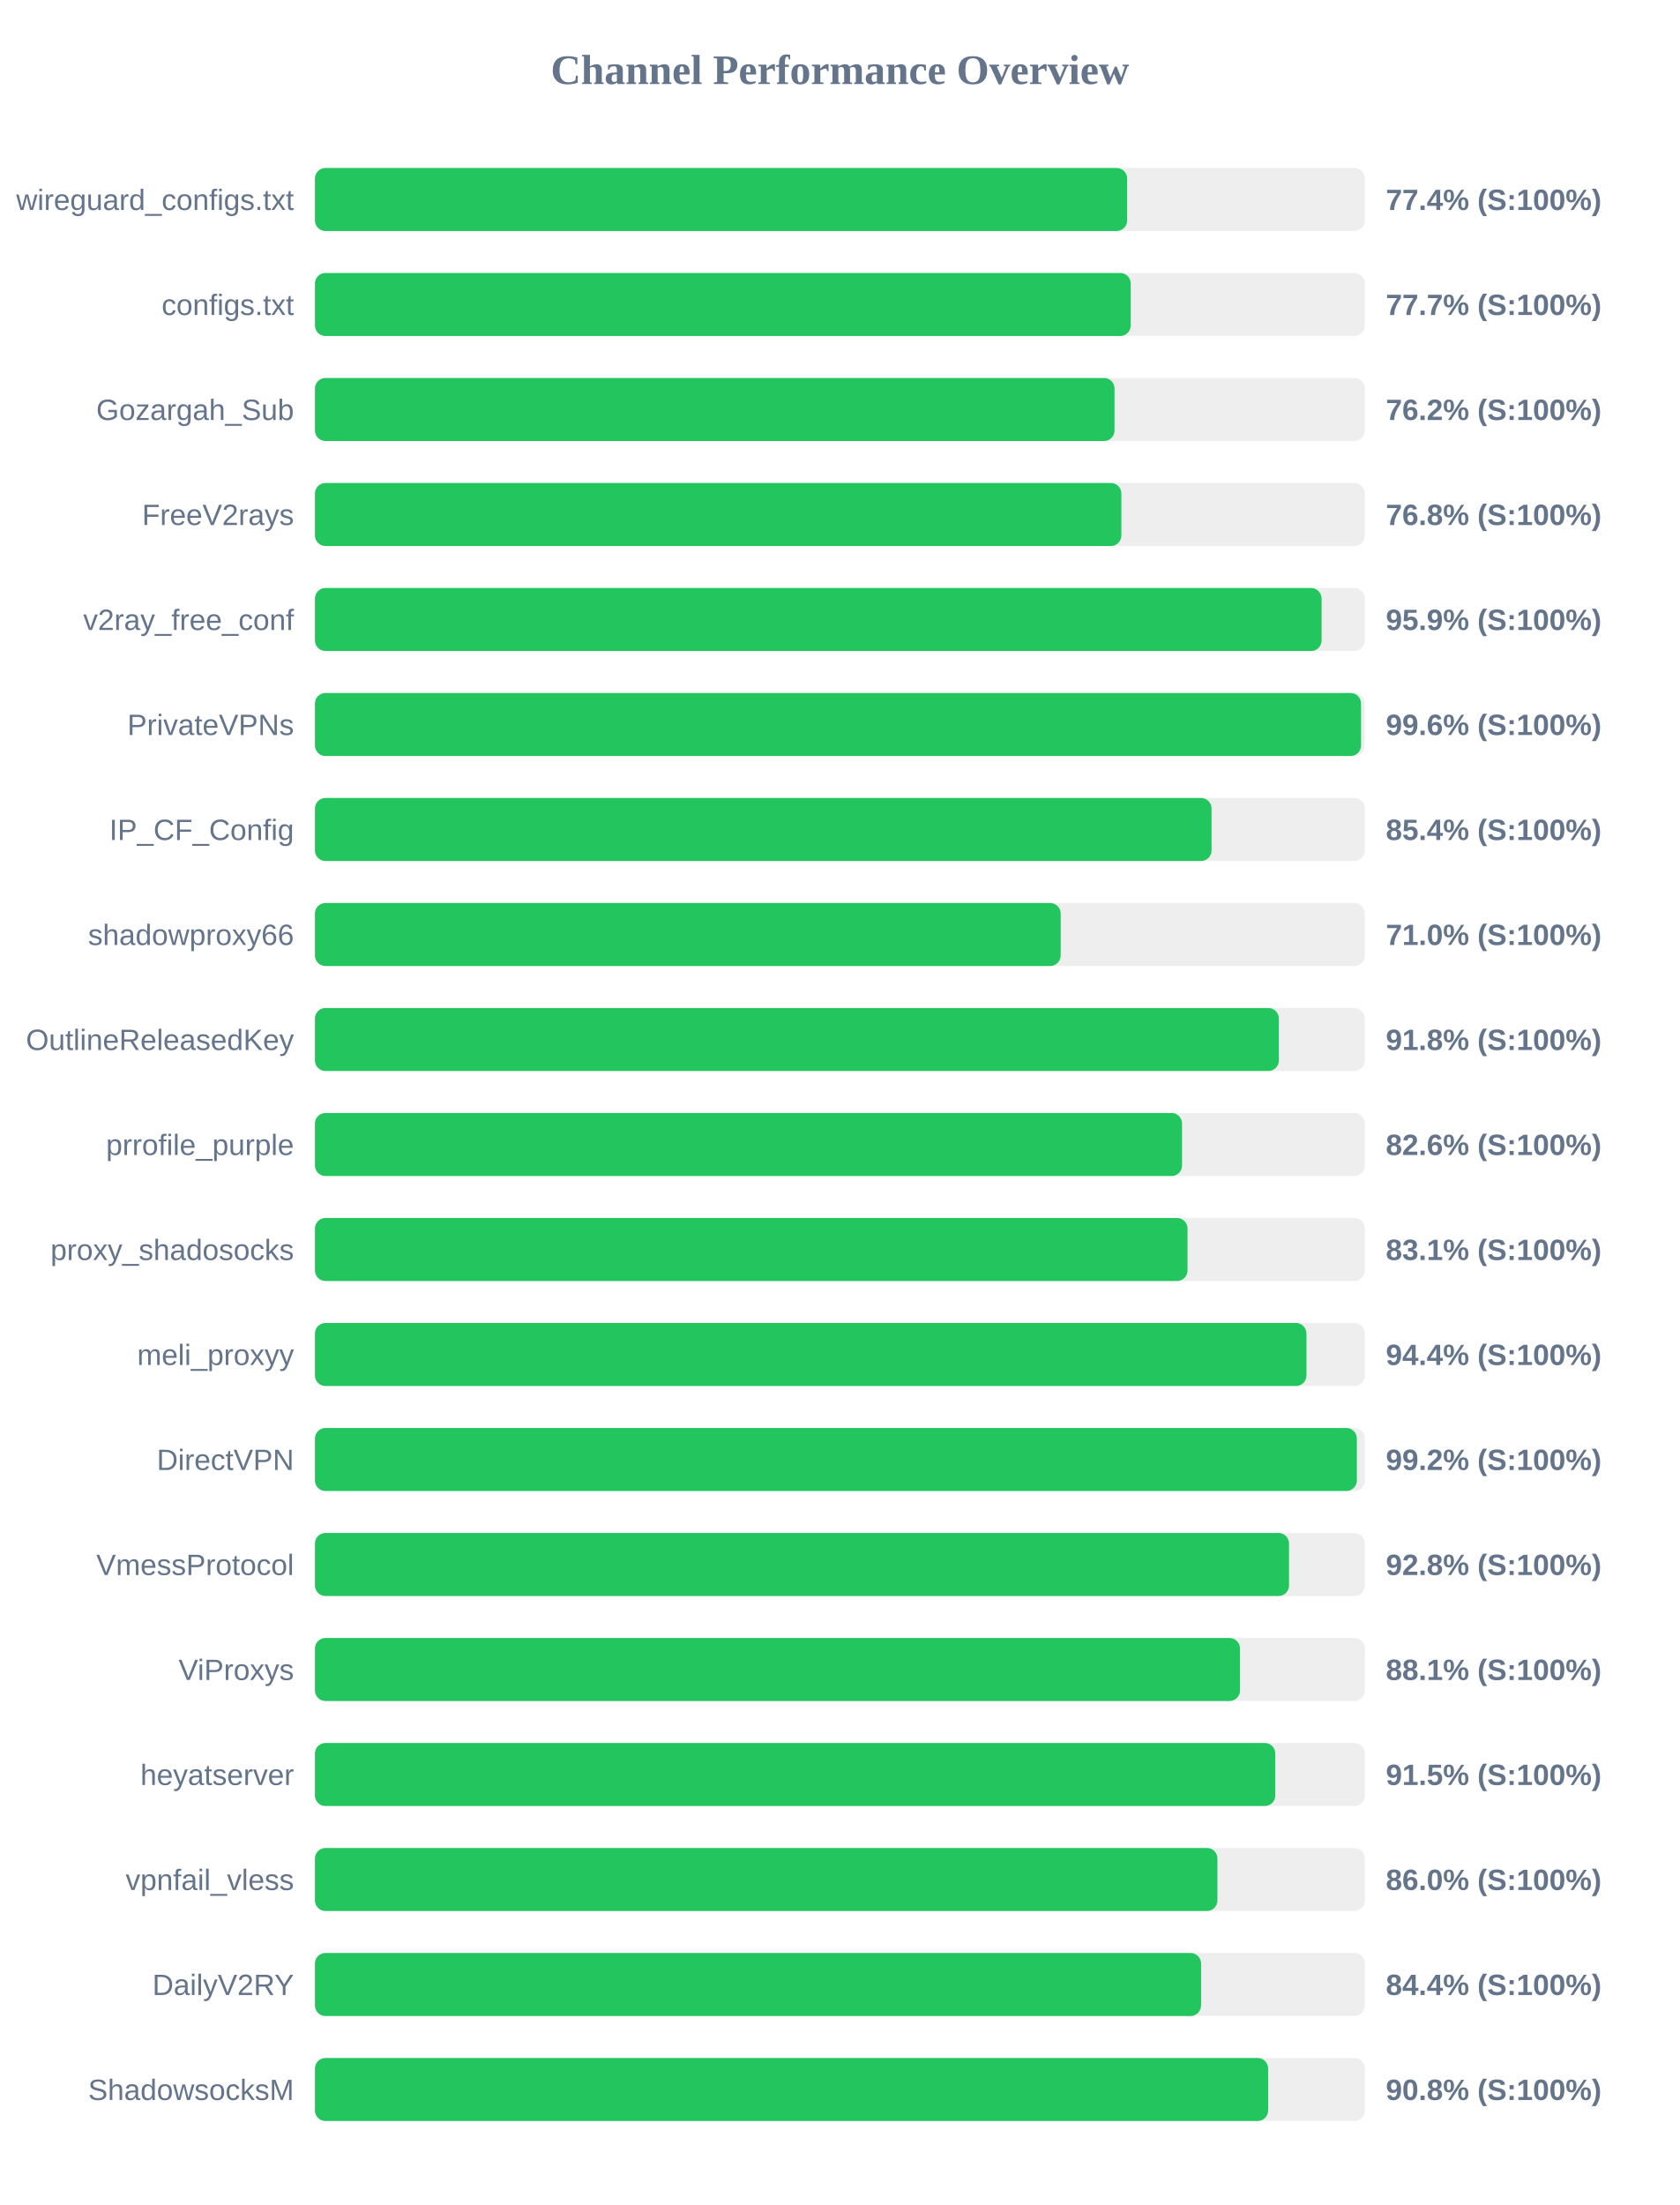
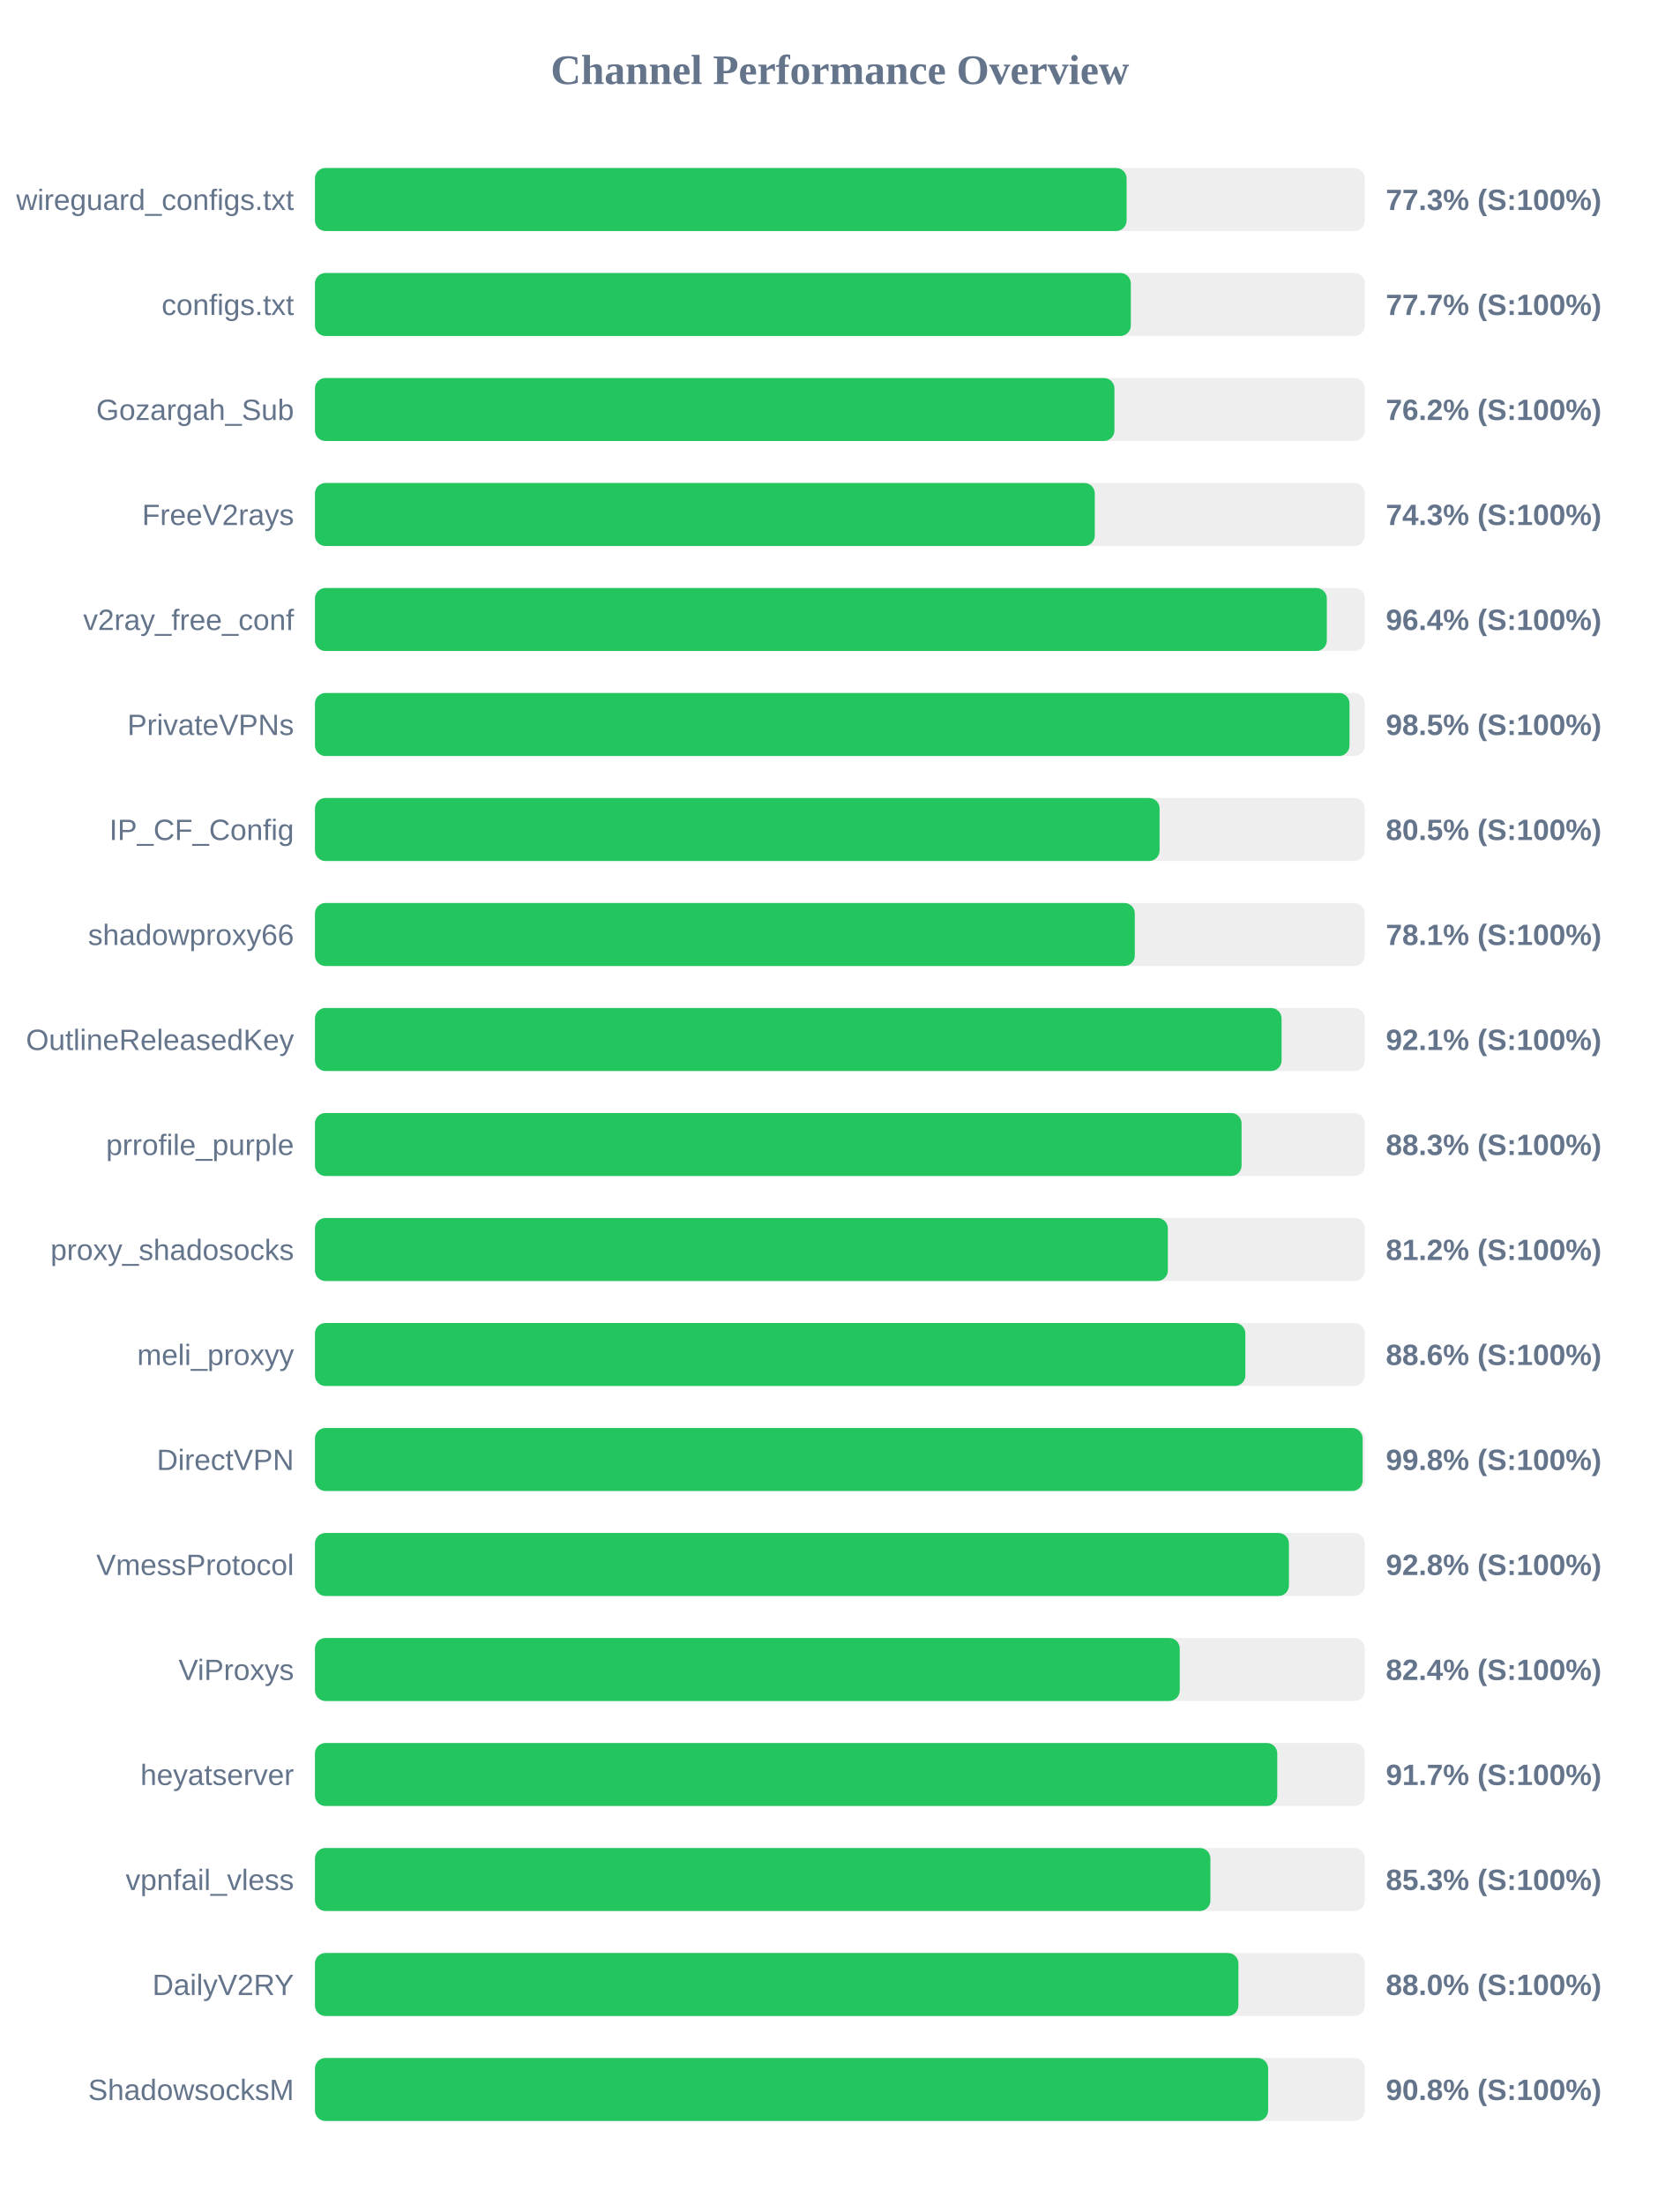
<svg xmlns="http://www.w3.org/2000/svg" width="800" height="1050" version="1.1">
  <style>
        .row { font: 14px Arial; fill: #64748b; }
        .score { font: bold 14px Arial; fill: #64748b; }
    </style>
  <text x="400" y="40" text-anchor="middle" font-size="20px" font-weight="bold" fill="#64748b">Channel Performance Overview</text>
  <rect x="150" y="80" width="500" height="30" fill="#eee" rx="5" />
-   <rect x="150" y="80" width="386.8" height="30" fill="#22c55e" rx="5" />
+   <rect x="150" y="80" width="386.55" height="30" fill="#22c55e" rx="5" />
  <text x="140" y="100" text-anchor="end" class="row">wireguard_configs.txt</text>
-   <text x="660" y="100" text-anchor="start" class="score">77.4% (S:100%)</text>
+   <text x="660" y="100" text-anchor="start" class="score">77.3% (S:100%)</text>
  <rect x="150" y="130" width="500" height="30" fill="#eee" rx="5" />
-   <rect x="150" y="130" width="388.5" height="30" fill="#22c55e" rx="5" />
+   <rect x="150" y="130" width="388.55" height="30" fill="#22c55e" rx="5" />
  <text x="140" y="150" text-anchor="end" class="row">configs.txt</text>
  <text x="660" y="150" text-anchor="start" class="score">77.7% (S:100%)</text>
  <rect x="150" y="180" width="500" height="30" fill="#eee" rx="5" />
-   <rect x="150" y="180" width="380.8" height="30" fill="#22c55e" rx="5" />
+   <rect x="150" y="180" width="380.75" height="30" fill="#22c55e" rx="5" />
  <text x="140" y="200" text-anchor="end" class="row">Gozargah_Sub</text>
  <text x="660" y="200" text-anchor="start" class="score">76.2% (S:100%)</text>
  <rect x="150" y="230" width="500" height="30" fill="#eee" rx="5" />
-   <rect x="150" y="230" width="384.05" height="30" fill="#22c55e" rx="5" />
+   <rect x="150" y="230" width="371.4" height="30" fill="#22c55e" rx="5" />
  <text x="140" y="250" text-anchor="end" class="row">FreeV2rays</text>
-   <text x="660" y="250" text-anchor="start" class="score">76.8% (S:100%)</text>
+   <text x="660" y="250" text-anchor="start" class="score">74.3% (S:100%)</text>
  <rect x="150" y="280" width="500" height="30" fill="#eee" rx="5" />
-   <rect x="150" y="280" width="479.4" height="30" fill="#22c55e" rx="5" />
+   <rect x="150" y="280" width="481.9" height="30" fill="#22c55e" rx="5" />
  <text x="140" y="300" text-anchor="end" class="row">v2ray_free_conf</text>
-   <text x="660" y="300" text-anchor="start" class="score">95.9% (S:100%)</text>
+   <text x="660" y="300" text-anchor="start" class="score">96.4% (S:100%)</text>
  <rect x="150" y="330" width="500" height="30" fill="#eee" rx="5" />
-   <rect x="150" y="330" width="498.2" height="30" fill="#22c55e" rx="5" />
+   <rect x="150" y="330" width="492.7" height="30" fill="#22c55e" rx="5" />
  <text x="140" y="350" text-anchor="end" class="row">PrivateVPNs</text>
-   <text x="660" y="350" text-anchor="start" class="score">99.6% (S:100%)</text>
+   <text x="660" y="350" text-anchor="start" class="score">98.5% (S:100%)</text>
  <rect x="150" y="380" width="500" height="30" fill="#eee" rx="5" />
-   <rect x="150" y="380" width="427.0" height="30" fill="#22c55e" rx="5" />
+   <rect x="150" y="380" width="402.25" height="30" fill="#22c55e" rx="5" />
  <text x="140" y="400" text-anchor="end" class="row">IP_CF_Config</text>
-   <text x="660" y="400" text-anchor="start" class="score">85.4% (S:100%)</text>
+   <text x="660" y="400" text-anchor="start" class="score">80.5% (S:100%)</text>
  <rect x="150" y="430" width="500" height="30" fill="#eee" rx="5" />
-   <rect x="150" y="430" width="355.15" height="30" fill="#22c55e" rx="5" />
+   <rect x="150" y="430" width="390.45" height="30" fill="#22c55e" rx="5" />
  <text x="140" y="450" text-anchor="end" class="row">shadowproxy66</text>
-   <text x="660" y="450" text-anchor="start" class="score">71.0% (S:100%)</text>
+   <text x="660" y="450" text-anchor="start" class="score">78.1% (S:100%)</text>
  <rect x="150" y="480" width="500" height="30" fill="#eee" rx="5" />
-   <rect x="150" y="480" width="459.05" height="30" fill="#22c55e" rx="5" />
+   <rect x="150" y="480" width="460.35" height="30" fill="#22c55e" rx="5" />
  <text x="140" y="500" text-anchor="end" class="row">OutlineReleasedKey</text>
-   <text x="660" y="500" text-anchor="start" class="score">91.8% (S:100%)</text>
+   <text x="660" y="500" text-anchor="start" class="score">92.1% (S:100%)</text>
  <rect x="150" y="530" width="500" height="30" fill="#eee" rx="5" />
-   <rect x="150" y="530" width="412.95" height="30" fill="#22c55e" rx="5" />
+   <rect x="150" y="530" width="441.3" height="30" fill="#22c55e" rx="5" />
  <text x="140" y="550" text-anchor="end" class="row">prrofile_purple</text>
-   <text x="660" y="550" text-anchor="start" class="score">82.6% (S:100%)</text>
+   <text x="660" y="550" text-anchor="start" class="score">88.3% (S:100%)</text>
  <rect x="150" y="580" width="500" height="30" fill="#eee" rx="5" />
-   <rect x="150" y="580" width="415.55" height="30" fill="#22c55e" rx="5" />
+   <rect x="150" y="580" width="406.2" height="30" fill="#22c55e" rx="5" />
  <text x="140" y="600" text-anchor="end" class="row">proxy_shadosocks</text>
-   <text x="660" y="600" text-anchor="start" class="score">83.1% (S:100%)</text>
+   <text x="660" y="600" text-anchor="start" class="score">81.2% (S:100%)</text>
  <rect x="150" y="630" width="500" height="30" fill="#eee" rx="5" />
-   <rect x="150" y="630" width="472.2" height="30" fill="#22c55e" rx="5" />
+   <rect x="150" y="630" width="443.1" height="30" fill="#22c55e" rx="5" />
  <text x="140" y="650" text-anchor="end" class="row">meli_proxyy</text>
-   <text x="660" y="650" text-anchor="start" class="score">94.4% (S:100%)</text>
+   <text x="660" y="650" text-anchor="start" class="score">88.6% (S:100%)</text>
  <rect x="150" y="680" width="500" height="30" fill="#eee" rx="5" />
-   <rect x="150" y="680" width="496.2" height="30" fill="#22c55e" rx="5" />
+   <rect x="150" y="680" width="498.95" height="30" fill="#22c55e" rx="5" />
  <text x="140" y="700" text-anchor="end" class="row">DirectVPN</text>
-   <text x="660" y="700" text-anchor="start" class="score">99.2% (S:100%)</text>
+   <text x="660" y="700" text-anchor="start" class="score">99.8% (S:100%)</text>
  <rect x="150" y="730" width="500" height="30" fill="#eee" rx="5" />
-   <rect x="150" y="730" width="463.9" height="30" fill="#22c55e" rx="5" />
+   <rect x="150" y="730" width="463.85" height="30" fill="#22c55e" rx="5" />
  <text x="140" y="750" text-anchor="end" class="row">VmessProtocol</text>
  <text x="660" y="750" text-anchor="start" class="score">92.8% (S:100%)</text>
  <rect x="150" y="780" width="500" height="30" fill="#eee" rx="5" />
-   <rect x="150" y="780" width="440.55" height="30" fill="#22c55e" rx="5" />
+   <rect x="150" y="780" width="411.85" height="30" fill="#22c55e" rx="5" />
  <text x="140" y="800" text-anchor="end" class="row">ViProxys</text>
-   <text x="660" y="800" text-anchor="start" class="score">88.1% (S:100%)</text>
+   <text x="660" y="800" text-anchor="start" class="score">82.4% (S:100%)</text>
  <rect x="150" y="830" width="500" height="30" fill="#eee" rx="5" />
-   <rect x="150" y="830" width="457.35" height="30" fill="#22c55e" rx="5" />
+   <rect x="150" y="830" width="458.3" height="30" fill="#22c55e" rx="5" />
  <text x="140" y="850" text-anchor="end" class="row">heyatserver</text>
-   <text x="660" y="850" text-anchor="start" class="score">91.5% (S:100%)</text>
+   <text x="660" y="850" text-anchor="start" class="score">91.7% (S:100%)</text>
  <rect x="150" y="880" width="500" height="30" fill="#eee" rx="5" />
-   <rect x="150" y="880" width="429.8" height="30" fill="#22c55e" rx="5" />
+   <rect x="150" y="880" width="426.45" height="30" fill="#22c55e" rx="5" />
  <text x="140" y="900" text-anchor="end" class="row">vpnfail_vless</text>
-   <text x="660" y="900" text-anchor="start" class="score">86.0% (S:100%)</text>
+   <text x="660" y="900" text-anchor="start" class="score">85.3% (S:100%)</text>
  <rect x="150" y="930" width="500" height="30" fill="#eee" rx="5" />
-   <rect x="150" y="930" width="422.0" height="30" fill="#22c55e" rx="5" />
+   <rect x="150" y="930" width="439.8" height="30" fill="#22c55e" rx="5" />
  <text x="140" y="950" text-anchor="end" class="row">DailyV2RY</text>
-   <text x="660" y="950" text-anchor="start" class="score">84.4% (S:100%)</text>
+   <text x="660" y="950" text-anchor="start" class="score">88.0% (S:100%)</text>
  <rect x="150" y="980" width="500" height="30" fill="#eee" rx="5" />
  <rect x="150" y="980" width="453.95" height="30" fill="#22c55e" rx="5" />
  <text x="140" y="1000" text-anchor="end" class="row">ShadowsocksM</text>
  <text x="660" y="1000" text-anchor="start" class="score">90.8% (S:100%)</text>
</svg>
